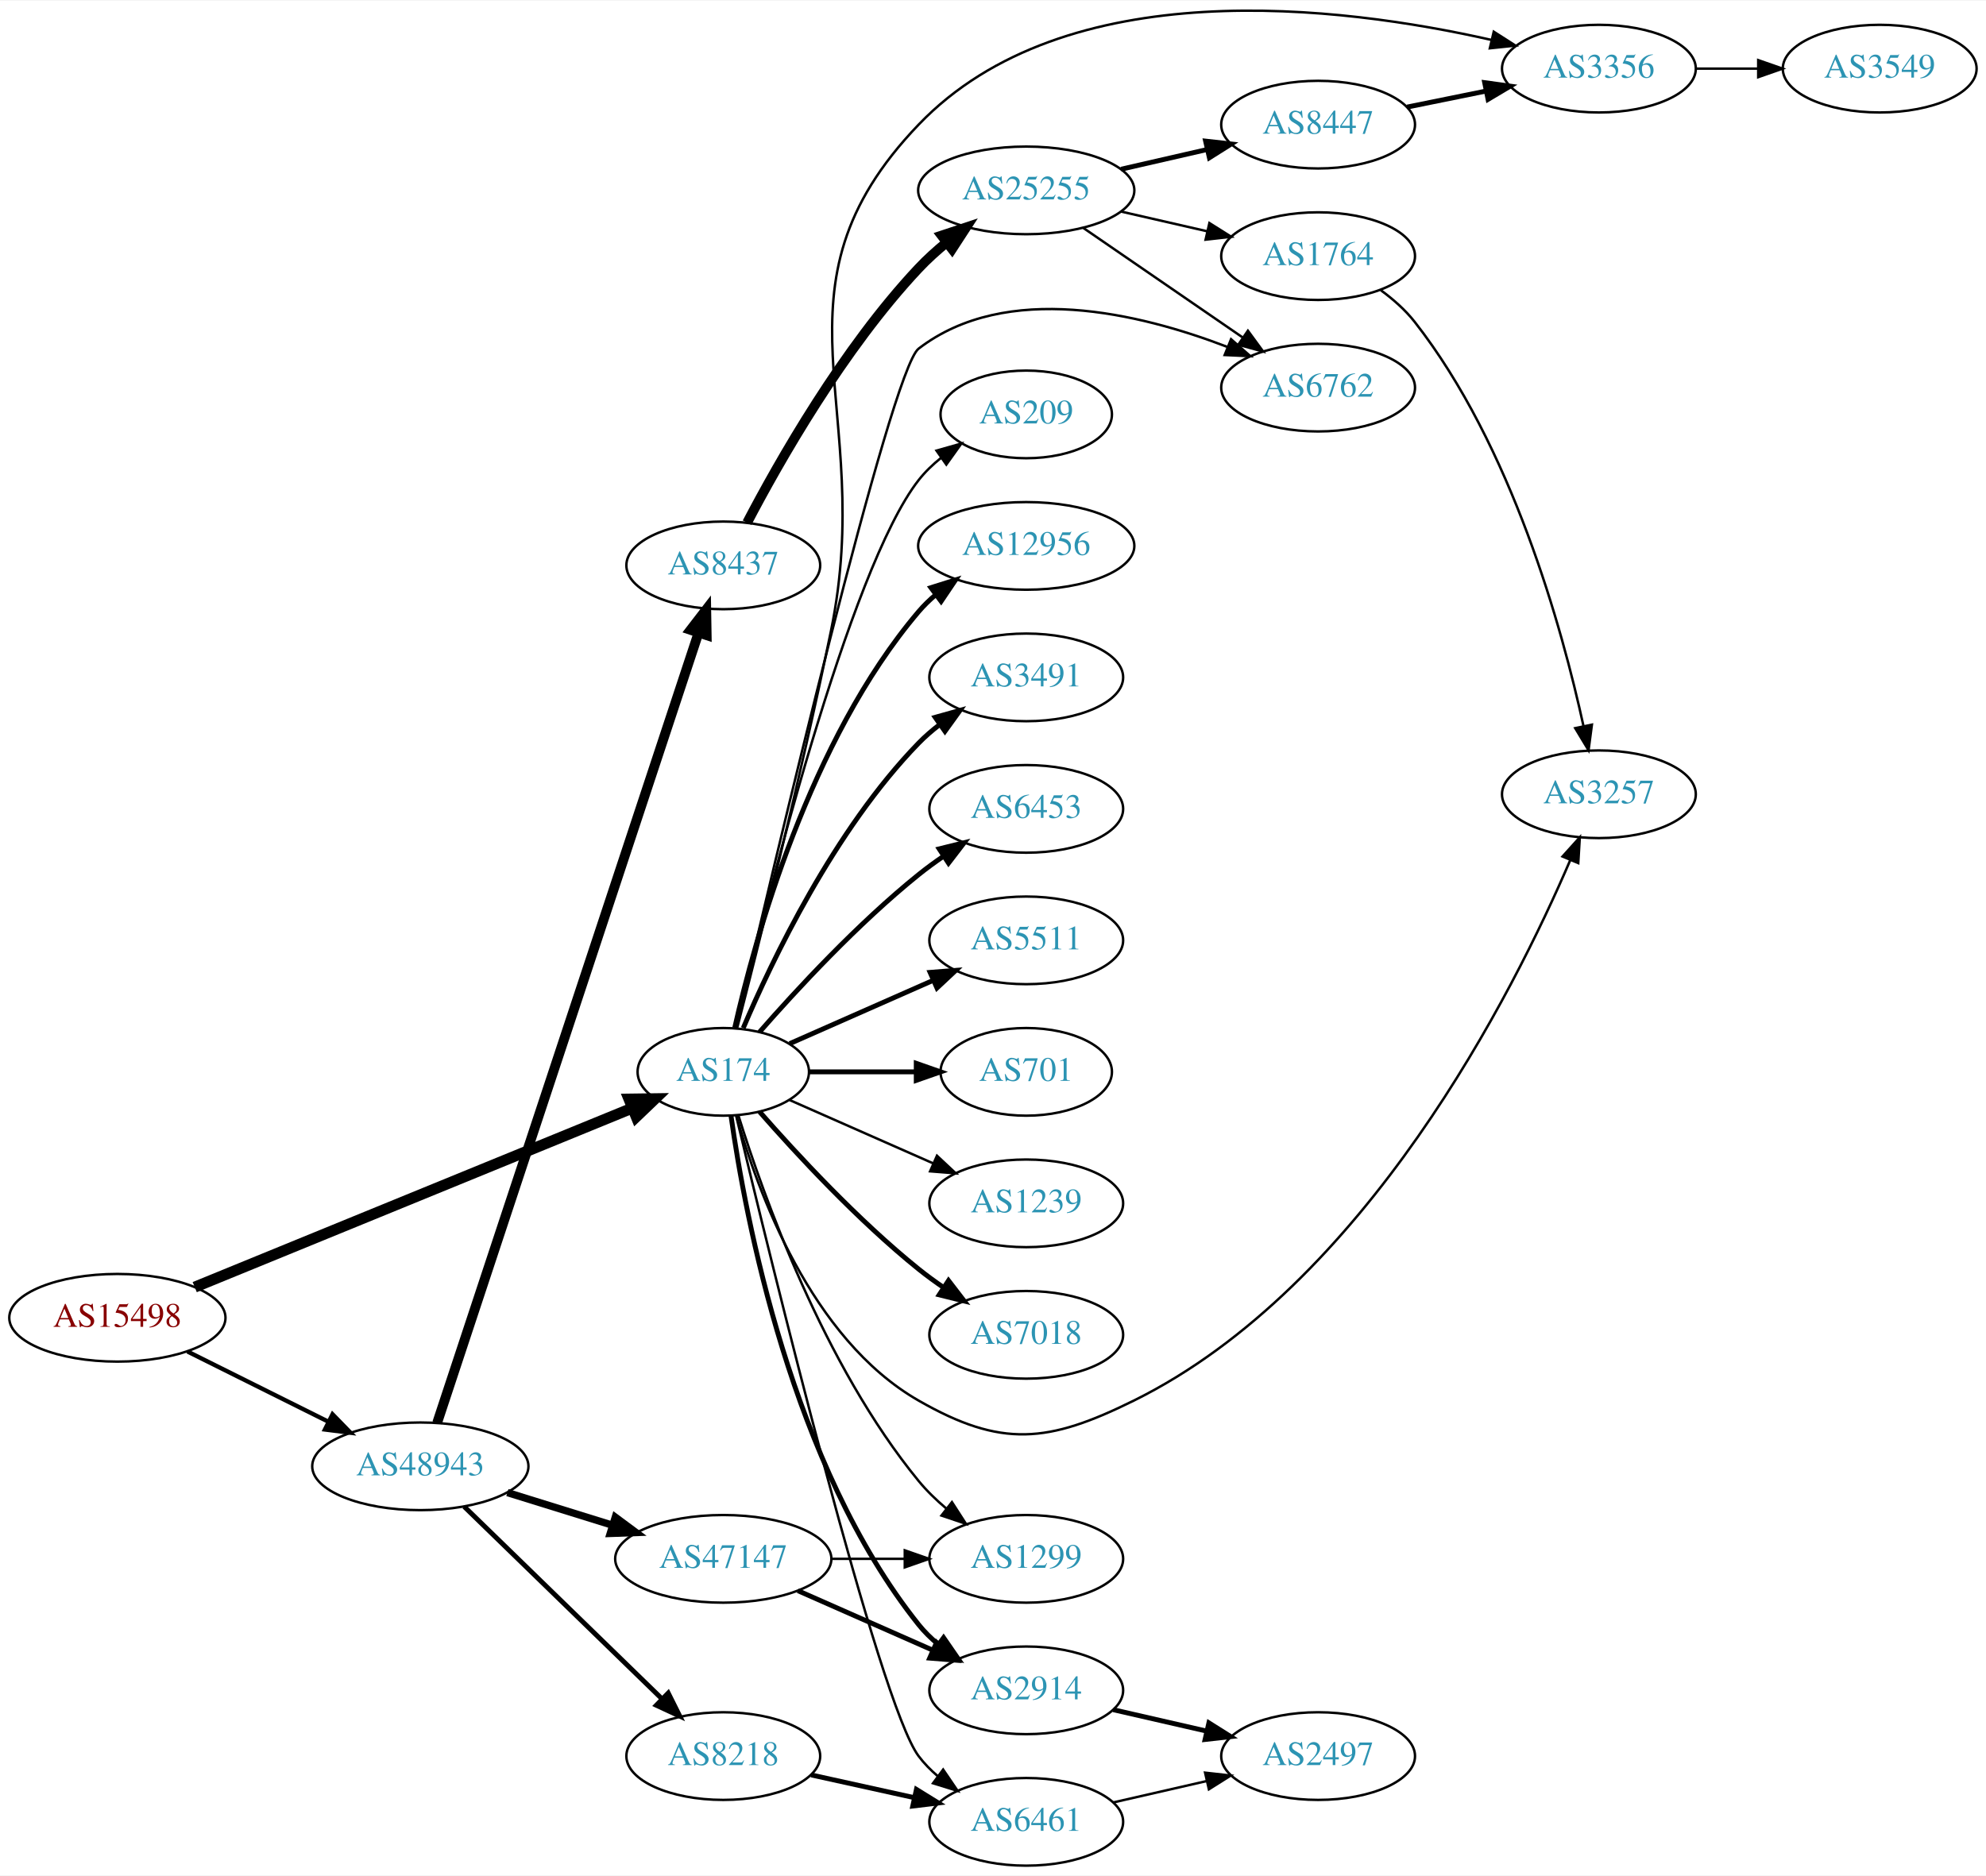
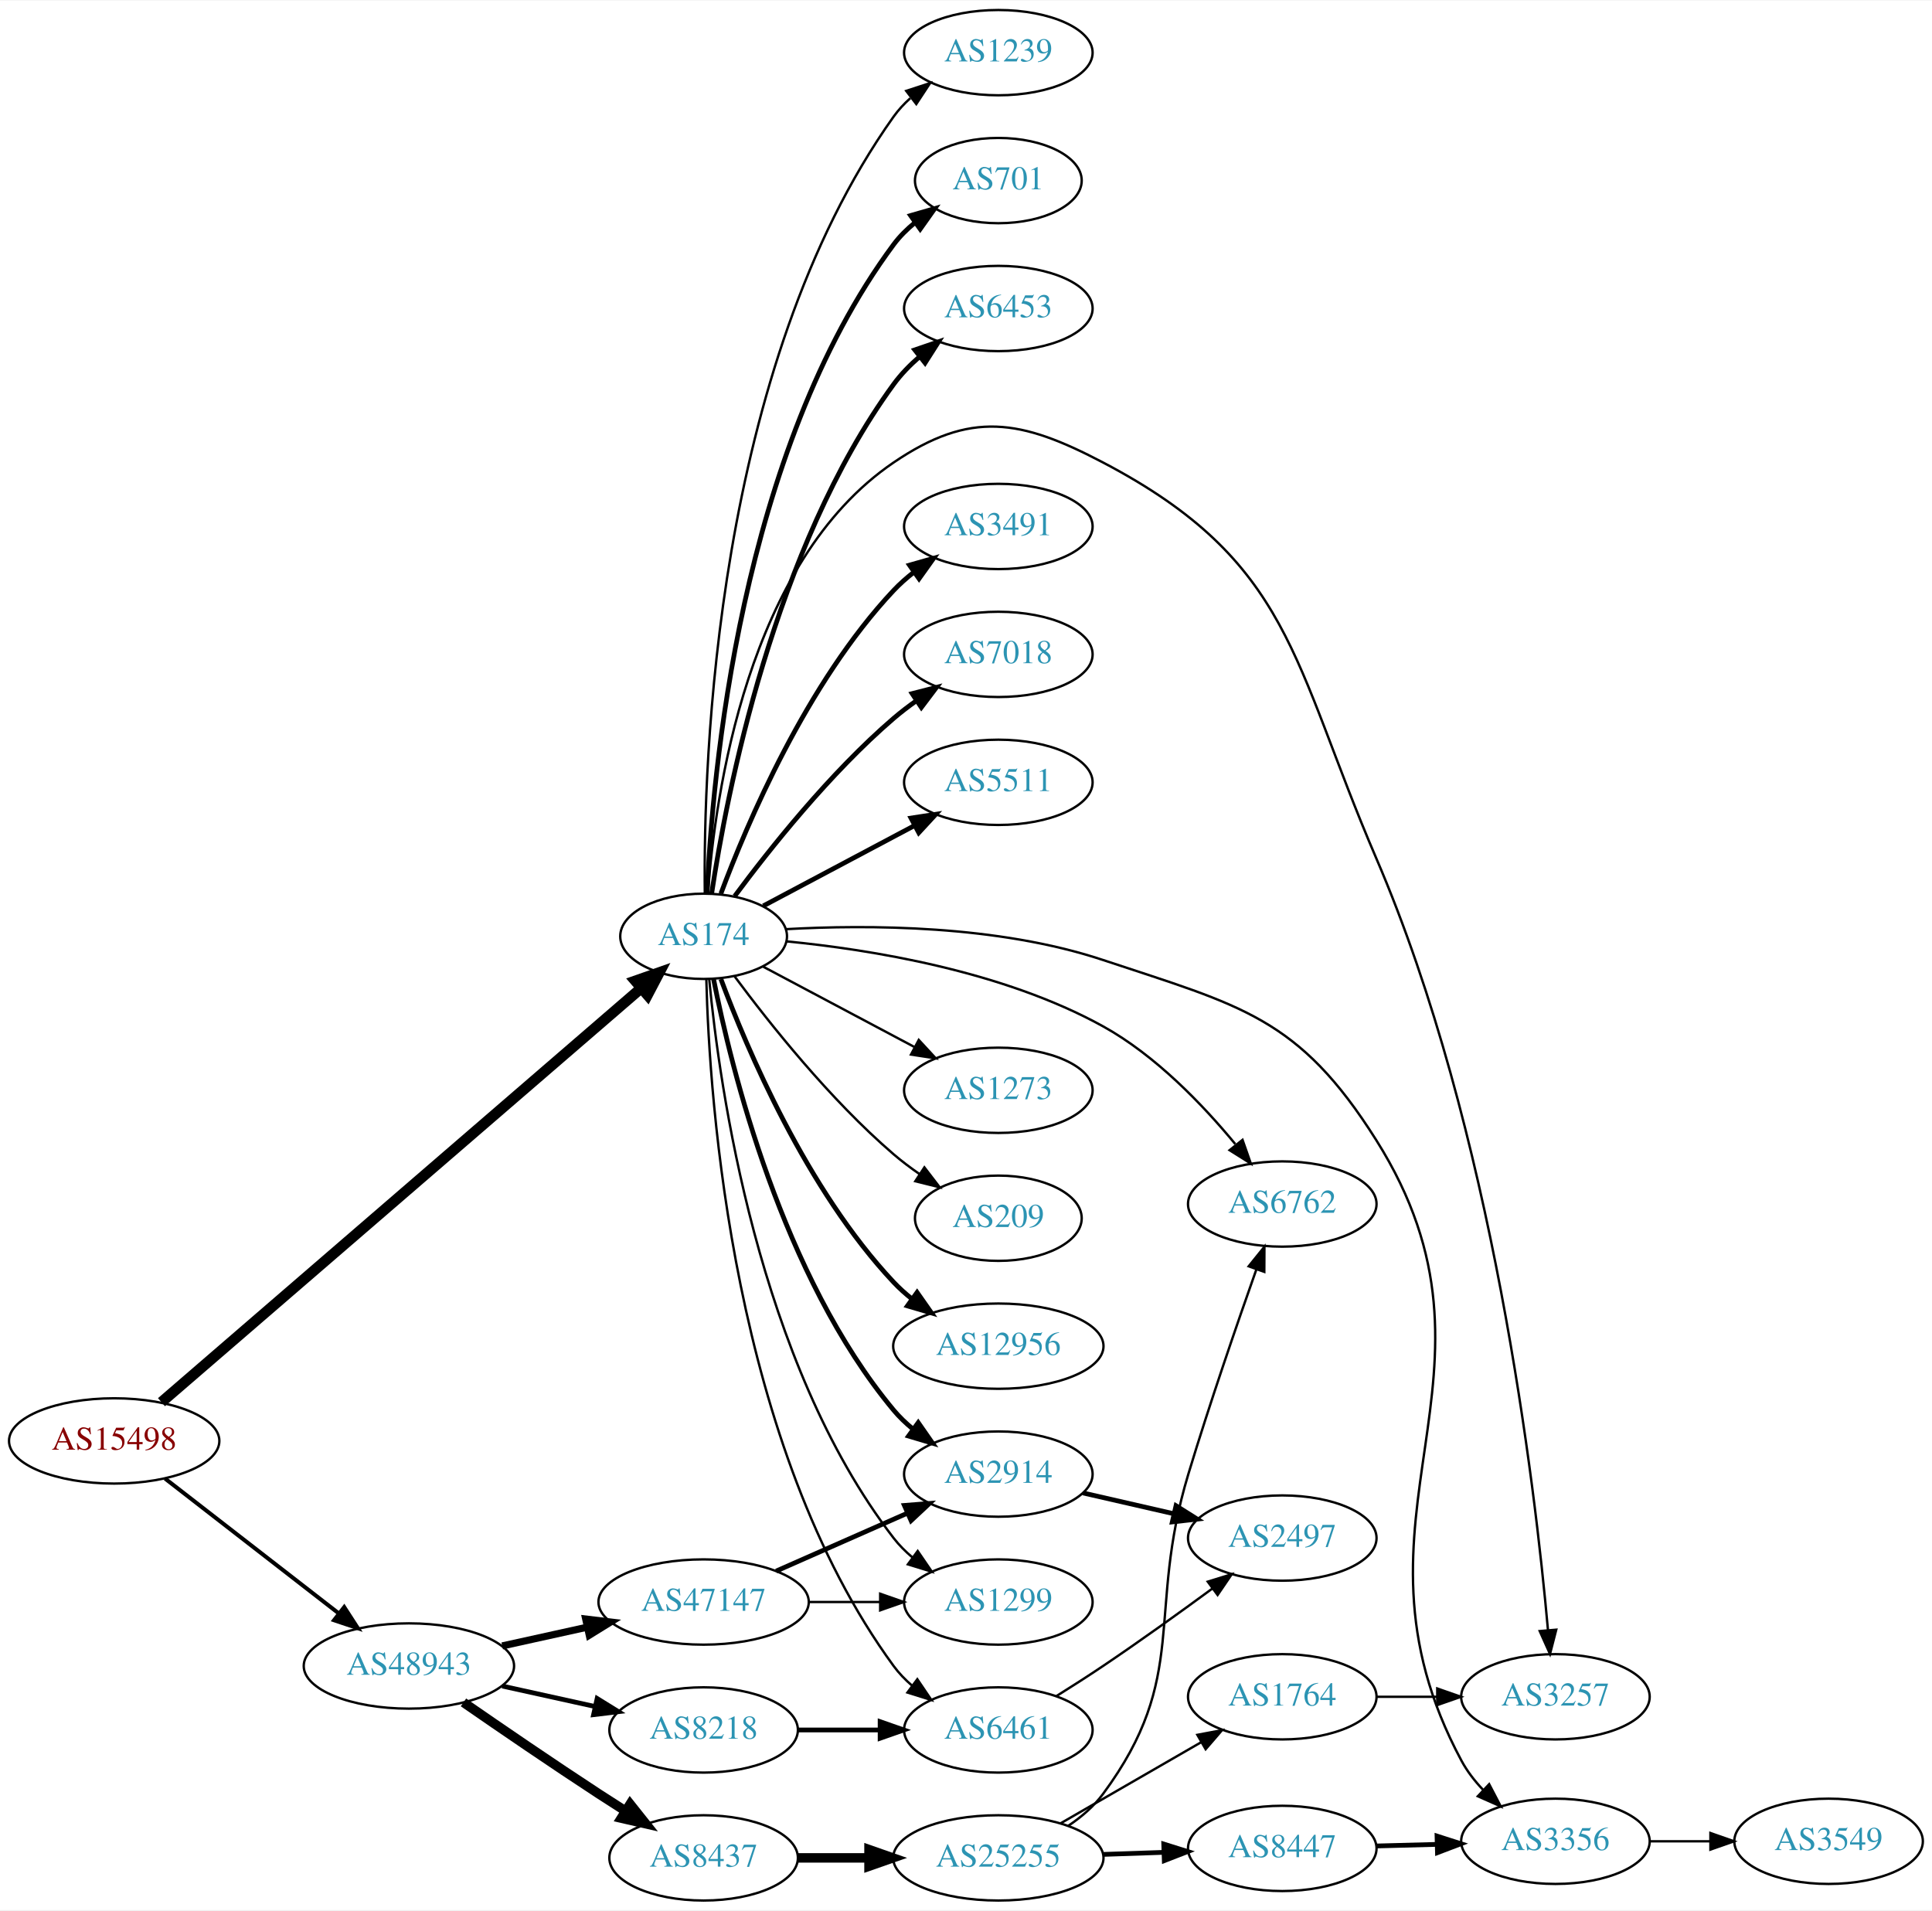
- <svg xmlns="http://www.w3.org/2000/svg" xmlns:xlink="http://www.w3.org/1999/xlink" width="815pt" height="770pt" viewBox="0.00 0.00 815.45 769.95">
-   <g id="graph0" class="graph" transform="scale(1 1) rotate(0) translate(4 765.951)">
-     <polygon fill="white" stroke="none" points="-4,4 -4,-765.951 811.448,-765.951 811.448,4 -4,4" />
+ <svg xmlns="http://www.w3.org/2000/svg" xmlns:xlink="http://www.w3.org/1999/xlink" width="815pt" height="806pt" viewBox="0.00 0.00 815.45 806.00">
+   <g id="graph0" class="graph" transform="scale(1 1) rotate(0) translate(4 802)">
+     <polygon fill="white" stroke="none" points="-4,4 -4,-802 811.448,-802 811.448,4 -4,4" />
    <g id="node1" class="node">
      <g id="a_node1">
        <a xlink:href="/asn/15498" xlink:title="AS15498 ~ RTCnow Streaming Services GmbH [AT]">
-           <ellipse fill="#ffffff" stroke="black" cx="44.196" cy="-225" rx="44.393" ry="18" />
-           <text text-anchor="middle" x="44.196" y="-221.3" font-family="Times,serif" font-size="14.00" fill="#880000">AS15498</text>
+           <ellipse fill="#ffffff" stroke="black" cx="44.196" cy="-194" rx="44.393" ry="18" />
+           <text text-anchor="middle" x="44.196" y="-190.3" font-family="Times,serif" font-size="14.00" fill="#880000">AS15498</text>
        </a>
      </g>
    </g>
    <g id="node2" class="node">
      <g id="a_node2">
        <a xlink:href="/asn/174" xlink:title="AS174 ~ Cogent Communications [US]">
-           <ellipse fill="#ffffff" stroke="black" cx="292.98" cy="-326" rx="35.194" ry="18" />
-           <text text-anchor="middle" x="292.98" y="-322.3" font-family="Times,serif" font-size="14.00" fill="#2c94b3">AS174</text>
+           <ellipse fill="#ffffff" stroke="black" cx="292.98" cy="-407" rx="35.194" ry="18" />
+           <text text-anchor="middle" x="292.98" y="-403.3" font-family="Times,serif" font-size="14.00" fill="#2c94b3">AS174</text>
        </a>
      </g>
    </g>
    <g id="edge1" class="edge">
-       <path fill="none" stroke="black" stroke-width="4.5" d="M75.953,-237.588C121.525,-256.239 206.824,-291.149 255.492,-311.066" />
-       <polygon fill="black" stroke="black" stroke-width="4.5" points="254.257,-314.816 265.004,-314.959 257.24,-307.527 254.257,-314.816" />
+       <path fill="none" stroke="black" stroke-width="4.5" d="M64.151,-210.36C108.093,-248.286 216.941,-342.234 266.579,-385.076" />
+       <polygon fill="black" stroke="black" stroke-width="4.5" points="264.154,-388.184 274.297,-391.737 269.299,-382.222 264.154,-388.184" />
    </g>
    <g id="node3" class="node">
      <g id="a_node3">
        <a xlink:href="/asn/48943" xlink:title="AS48943 ~ KAPPER NETWORK-COMMUNICATIONS GmbH [AT]">
-           <ellipse fill="#ffffff" stroke="black" cx="168.588" cy="-164" rx="44.393" ry="18" />
-           <text text-anchor="middle" x="168.588" y="-160.3" font-family="Times,serif" font-size="14.00" fill="#2c94b3">AS48943</text>
+           <ellipse fill="#ffffff" stroke="black" cx="168.588" cy="-99" rx="44.393" ry="18" />
+           <text text-anchor="middle" x="168.588" y="-95.3" font-family="Times,serif" font-size="14.00" fill="#2c94b3">AS48943</text>
        </a>
      </g>
    </g>
    <g id="edge2" class="edge">
-       <path fill="none" stroke="black" stroke-width="1.761" d="M72.969,-211.158C90.104,-202.618 112.282,-191.564 130.86,-182.305" />
-       <polygon fill="black" stroke="black" stroke-width="1.761" points="132.537,-185.38 139.925,-177.787 129.414,-179.115 132.537,-185.38" />
+       <path fill="none" stroke="black" stroke-width="1.688" d="M65.682,-178.099C85.715,-162.549 116.402,-138.731 138.867,-121.293" />
+       <polygon fill="black" stroke="black" stroke-width="1.688" points="141.282,-123.849 147.036,-114.953 136.99,-118.32 141.282,-123.849" />
    </g>
    <g id="node4" class="node">
      <g id="a_node4">
        <a xlink:href="/asn/12956" xlink:title="AS12956 ~ TELXIUS [ES]">
-           <ellipse fill="#ffffff" stroke="black" cx="417.373" cy="-542" rx="44.393" ry="18" />
-           <text text-anchor="middle" x="417.373" y="-538.3" font-family="Times,serif" font-size="14.00" fill="#2c94b3">AS12956</text>
+           <ellipse fill="#ffffff" stroke="black" cx="417.373" cy="-234" rx="44.393" ry="18" />
+           <text text-anchor="middle" x="417.373" y="-230.3" font-family="Times,serif" font-size="14.00" fill="#2c94b3">AS12956</text>
        </a>
      </g>
    </g>
    <g id="edge3" class="edge">
-       <path fill="none" stroke="black" stroke-width="2" d="M297.674,-344.075C305.814,-380.148 328.247,-462.14 373.176,-515 375.296,-517.493 377.705,-519.83 380.275,-522.003" />
-       <polygon fill="black" stroke="black" stroke-width="2" points="378.237,-524.849 388.344,-528.025 382.424,-519.239 378.237,-524.849" />
+       <path fill="none" stroke="black" stroke-width="2" d="M300.265,-388.986C311.277,-359.442 336.437,-300.076 373.176,-261 375.55,-258.475 378.21,-256.091 381.011,-253.862" />
+       <polygon fill="black" stroke="black" stroke-width="2" points="383.081,-256.685 389.166,-248.011 379,-250.998 383.081,-256.685" />
    </g>
    <g id="node5" class="node">
      <g id="a_node5">
-         <a xlink:href="/asn/3491" xlink:title="AS3491 ~ PCCW Global, Inc. [US]">
-           <ellipse fill="#ffffff" stroke="black" cx="417.373" cy="-488" rx="39.794" ry="18" />
-           <text text-anchor="middle" x="417.373" y="-484.3" font-family="Times,serif" font-size="14.00" fill="#2c94b3">AS3491</text>
+         <a xlink:href="/asn/1239" xlink:title="AS1239 ~ Sprint [US]">
+           <ellipse fill="#ffffff" stroke="black" cx="417.373" cy="-780" rx="39.794" ry="18" />
+           <text text-anchor="middle" x="417.373" y="-776.3" font-family="Times,serif" font-size="14.00" fill="#2c94b3">AS1239</text>
        </a>
      </g>
    </g>
    <g id="edge4" class="edge">
-       <path fill="none" stroke="black" stroke-width="2" d="M301.171,-343.975C312.938,-371.682 338.512,-425.348 373.176,-461 375.797,-463.695 378.737,-466.239 381.82,-468.608" />
-       <polygon fill="black" stroke="black" stroke-width="2" points="379.986,-471.597 390.189,-474.455 383.995,-465.859 379.986,-471.597" />
+       <path fill="none" stroke="black" d="M293.476,-425.105C292.845,-479.919 297.599,-646.818 373.176,-753 375.177,-755.81 377.57,-758.39 380.19,-760.746" />
+       <polygon fill="black" stroke="black" points="378.493,-763.854 388.565,-767.143 382.742,-758.292 378.493,-763.854" />
    </g>
    <g id="node6" class="node">
      <g id="a_node6">
-         <a xlink:href="/asn/6453" xlink:title="AS6453 ~ TATA COMMUNICATIONS (AMERICA) INC [US]">
-           <ellipse fill="#ffffff" stroke="black" cx="417.373" cy="-434" rx="39.794" ry="18" />
-           <text text-anchor="middle" x="417.373" y="-430.3" font-family="Times,serif" font-size="14.00" fill="#2c94b3">AS6453</text>
+         <a xlink:href="/asn/701" xlink:title="AS701 ~ UUNET [US]">
+           <ellipse fill="#ffffff" stroke="black" cx="417.373" cy="-726" rx="35.194" ry="18" />
+           <text text-anchor="middle" x="417.373" y="-722.3" font-family="Times,serif" font-size="14.00" fill="#2c94b3">AS701</text>
        </a>
      </g>
    </g>
    <g id="edge5" class="edge">
-       <path fill="none" stroke="black" stroke-width="2" d="M307.854,-342.345C322.924,-359.559 348.202,-386.901 373.176,-407 376.432,-409.62 379.957,-412.192 383.542,-414.646" />
-       <polygon fill="black" stroke="black" stroke-width="2" points="381.629,-417.577 391.914,-420.121 385.46,-411.719 381.629,-417.577" />
+       <path fill="none" stroke="black" stroke-width="2" d="M294.436,-425.047C296.533,-473.999 308.218,-611.481 373.176,-699 375.726,-702.435 378.855,-705.536 382.252,-708.307" />
+       <polygon fill="black" stroke="black" stroke-width="2" points="380.341,-711.242 390.522,-714.173 384.391,-705.533 380.341,-711.242" />
    </g>
    <g id="node7" class="node">
      <g id="a_node7">
-         <a xlink:href="/asn/5511" xlink:title="AS5511 ~ Orange S.A. [FR]">
-           <ellipse fill="#ffffff" stroke="black" cx="417.373" cy="-380" rx="39.794" ry="18" />
-           <text text-anchor="middle" x="417.373" y="-376.3" font-family="Times,serif" font-size="14.00" fill="#2c94b3">AS5511</text>
+         <a xlink:href="/asn/6453" xlink:title="AS6453 ~ TATA COMMUNICATIONS (AMERICA) INC [US]">
+           <ellipse fill="#ffffff" stroke="black" cx="417.373" cy="-672" rx="39.794" ry="18" />
+           <text text-anchor="middle" x="417.373" y="-668.3" font-family="Times,serif" font-size="14.00" fill="#2c94b3">AS6453</text>
        </a>
      </g>
    </g>
    <g id="edge6" class="edge">
-       <path fill="none" stroke="black" stroke-width="2" d="M320.237,-337.584C337.422,-345.167 360.135,-355.188 379.17,-363.586" />
-       <polygon fill="black" stroke="black" stroke-width="2" points="377.896,-366.849 388.458,-367.684 380.721,-360.445 377.896,-366.849" />
+       <path fill="none" stroke="black" stroke-width="2" d="M296.366,-425.037C302.602,-466.556 322.554,-570.632 373.176,-640 376.261,-644.227 380.066,-648.137 384.128,-651.666" />
+       <polygon fill="black" stroke="black" stroke-width="2" points="382.112,-654.533 392.135,-657.967 386.441,-649.032 382.112,-654.533" />
    </g>
    <g id="node8" class="node">
      <g id="a_node8">
-         <a xlink:href="/asn/701" xlink:title="AS701 ~ UUNET [US]">
-           <ellipse fill="#ffffff" stroke="black" cx="417.373" cy="-326" rx="35.194" ry="18" />
-           <text text-anchor="middle" x="417.373" y="-322.3" font-family="Times,serif" font-size="14.00" fill="#2c94b3">AS701</text>
+         <a xlink:href="/asn/3491" xlink:title="AS3491 ~ PCCW Global, Inc. [US]">
+           <ellipse fill="#ffffff" stroke="black" cx="417.373" cy="-580" rx="39.794" ry="18" />
+           <text text-anchor="middle" x="417.373" y="-576.3" font-family="Times,serif" font-size="14.00" fill="#2c94b3">AS3491</text>
        </a>
      </g>
    </g>
    <g id="edge7" class="edge">
-       <path fill="none" stroke="black" stroke-width="2" d="M328.399,-326C341.94,-326 357.66,-326 372.034,-326" />
-       <polygon fill="black" stroke="black" stroke-width="2" points="372.212,-329.5 382.212,-326 372.212,-322.5 372.212,-329.5" />
+       <path fill="none" stroke="black" stroke-width="2" d="M300.265,-425.014C311.277,-454.558 336.437,-513.924 373.176,-553 375.751,-555.738 378.661,-558.312 381.725,-560.699" />
+       <polygon fill="black" stroke="black" stroke-width="2" points="379.875,-563.677 390.067,-566.571 383.904,-557.953 379.875,-563.677" />
    </g>
    <g id="node9" class="node">
      <g id="a_node9">
-         <a xlink:href="/asn/1239" xlink:title="AS1239 ~ Sprint [US]">
-           <ellipse fill="#ffffff" stroke="black" cx="417.373" cy="-272" rx="39.794" ry="18" />
-           <text text-anchor="middle" x="417.373" y="-268.3" font-family="Times,serif" font-size="14.00" fill="#2c94b3">AS1239</text>
+         <a xlink:href="/asn/7018" xlink:title="AS7018 ~ AT&amp;T Services, Inc. [US]">
+           <ellipse fill="#ffffff" stroke="black" cx="417.373" cy="-526" rx="39.794" ry="18" />
+           <text text-anchor="middle" x="417.373" y="-522.3" font-family="Times,serif" font-size="14.00" fill="#2c94b3">AS7018</text>
        </a>
      </g>
    </g>
    <g id="edge8" class="edge">
-       <path fill="none" stroke="black" d="M320.237,-314.416C337.422,-306.833 360.135,-296.812 379.17,-288.414" />
-       <polygon fill="black" stroke="black" points="380.721,-291.555 388.458,-284.316 377.896,-285.151 380.721,-291.555" />
+       <path fill="none" stroke="black" stroke-width="2" d="M306.097,-423.964C320.599,-443.524 346.311,-475.939 373.176,-499 376.186,-501.583 379.466,-504.09 382.831,-506.467" />
+       <polygon fill="black" stroke="black" stroke-width="2" points="380.996,-509.451 391.259,-512.082 384.877,-503.625 380.996,-509.451" />
    </g>
    <g id="node10" class="node">
      <g id="a_node10">
-         <a xlink:href="/asn/7018" xlink:title="AS7018 ~ AT&amp;T Services, Inc. [US]">
-           <ellipse fill="#ffffff" stroke="black" cx="417.373" cy="-218" rx="39.794" ry="18" />
-           <text text-anchor="middle" x="417.373" y="-214.3" font-family="Times,serif" font-size="14.00" fill="#2c94b3">AS7018</text>
+         <a xlink:href="/asn/5511" xlink:title="AS5511 ~ Orange S.A. [FR]">
+           <ellipse fill="#ffffff" stroke="black" cx="417.373" cy="-472" rx="39.794" ry="18" />
+           <text text-anchor="middle" x="417.373" y="-468.3" font-family="Times,serif" font-size="14.00" fill="#2c94b3">AS5511</text>
        </a>
      </g>
    </g>
    <g id="edge9" class="edge">
-       <path fill="none" stroke="black" stroke-width="2" d="M307.854,-309.655C322.924,-292.441 348.202,-265.099 373.176,-245 376.432,-242.38 379.957,-239.808 383.542,-237.354" />
-       <polygon fill="black" stroke="black" stroke-width="2" points="385.46,-240.281 391.914,-231.879 381.629,-234.423 385.46,-240.281" />
+       <path fill="none" stroke="black" stroke-width="2" d="M318.161,-419.842C336.406,-429.531 361.682,-442.955 382.023,-453.757" />
+       <polygon fill="black" stroke="black" stroke-width="2" points="380.505,-456.914 390.978,-458.513 383.788,-450.732 380.505,-456.914" />
    </g>
    <g id="node11" class="node">
      <g id="a_node11">
-         <a xlink:href="/asn/2914" xlink:title="AS2914 ~ NTT America, Inc. [US]">
-           <ellipse fill="#ffffff" stroke="black" cx="417.373" cy="-72" rx="39.794" ry="18" />
-           <text text-anchor="middle" x="417.373" y="-68.3" font-family="Times,serif" font-size="14.00" fill="#2c94b3">AS2914</text>
+         <a xlink:href="/asn/6762" xlink:title="AS6762 ~ TELECOM ITALIA SPARKLE S.p.A. [IT]">
+           <ellipse fill="#ffffff" stroke="black" cx="537.215" cy="-294" rx="39.794" ry="18" />
+           <text text-anchor="middle" x="537.215" y="-290.3" font-family="Times,serif" font-size="14.00" fill="#2c94b3">AS6762</text>
        </a>
      </g>
    </g>
    <g id="edge10" class="edge">
-       <path fill="none" stroke="black" stroke-width="2" d="M296.169,-307.839C301.953,-266.597 320.951,-164.392 373.176,-99 375.522,-96.063 378.279,-93.357 381.247,-90.886" />
-       <polygon fill="black" stroke="black" stroke-width="2" points="383.439,-93.62 389.456,-84.899 379.314,-87.964 383.439,-93.62" />
+       <path fill="none" stroke="black" d="M328.068,-404.856C363.402,-401.4 419.279,-392.398 461.569,-369 483.744,-356.731 503.696,-335.905 517.382,-319.308" />
+       <polygon fill="black" stroke="black" points="520.444,-321.082 523.946,-311.082 514.973,-316.716 520.444,-321.082" />
    </g>
    <g id="node12" class="node">
      <g id="a_node12">
+         <a xlink:href="/asn/1273" xlink:title="AS1273 ~ Vodafone Group PLC [EU]">
+           <ellipse fill="#ffffff" stroke="black" cx="417.373" cy="-342" rx="39.794" ry="18" />
+           <text text-anchor="middle" x="417.373" y="-338.3" font-family="Times,serif" font-size="14.00" fill="#2c94b3">AS1273</text>
+         </a>
+       </g>
+     </g>
+     <g id="edge11" class="edge">
+       <path fill="none" stroke="black" d="M318.161,-394.158C336.406,-384.469 361.682,-371.045 382.023,-360.243" />
+       <polygon fill="black" stroke="black" points="383.788,-363.268 390.978,-355.487 380.505,-357.086 383.788,-363.268" />
+     </g>
+     <g id="node13" class="node">
+       <g id="a_node13">
+         <a xlink:href="/asn/2914" xlink:title="AS2914 ~ NTT America, Inc. [US]">
+           <ellipse fill="#ffffff" stroke="black" cx="417.373" cy="-180" rx="39.794" ry="18" />
+           <text text-anchor="middle" x="417.373" y="-176.3" font-family="Times,serif" font-size="14.00" fill="#2c94b3">AS2914</text>
+         </a>
+       </g>
+     </g>
+     <g id="edge12" class="edge">
+       <path fill="none" stroke="black" stroke-width="2" d="M297.157,-389.034C304.572,-351.49 326.086,-263.525 373.176,-207 375.582,-204.112 378.38,-201.439 381.373,-198.989" />
+       <polygon fill="black" stroke="black" stroke-width="2" points="383.562,-201.725 389.616,-193.03 379.462,-196.052 383.562,-201.725" />
+     </g>
+     <g id="node14" class="node">
+       <g id="a_node14">
+         <a xlink:href="/asn/6461" xlink:title="AS6461 ~ Zayo Bandwidth [US]">
+           <ellipse fill="#ffffff" stroke="black" cx="417.373" cy="-72" rx="39.794" ry="18" />
+           <text text-anchor="middle" x="417.373" y="-68.3" font-family="Times,serif" font-size="14.00" fill="#2c94b3">AS6461</text>
+         </a>
+       </g>
+     </g>
+     <g id="edge13" class="edge">
+       <path fill="none" stroke="black" d="M294.125,-388.717C295.409,-337.777 305.178,-191.887 373.176,-99 375.397,-95.967 378.07,-93.197 380.985,-90.686" />
+       <polygon fill="black" stroke="black" points="383.181,-93.416 389.121,-84.643 379.006,-87.796 383.181,-93.416" />
+     </g>
+     <g id="node15" class="node">
+       <g id="a_node15">
+         <a xlink:href="/asn/209" xlink:title="AS209 ~ CenturyLink Communications, LLC [US]">
+           <ellipse fill="#ffffff" stroke="black" cx="417.373" cy="-288" rx="35.194" ry="18" />
+           <text text-anchor="middle" x="417.373" y="-284.3" font-family="Times,serif" font-size="14.00" fill="#2c94b3">AS209</text>
+         </a>
+       </g>
+     </g>
+     <g id="edge14" class="edge">
+       <path fill="none" stroke="black" d="M306.097,-390.036C320.599,-370.476 346.311,-338.061 373.176,-315 376.59,-312.069 380.354,-309.237 384.192,-306.58" />
+       <polygon fill="black" stroke="black" points="386.158,-309.477 392.61,-301.073 382.325,-303.619 386.158,-309.477" />
+     </g>
+     <g id="node16" class="node">
+       <g id="a_node16">
+         <a xlink:href="/asn/3257" xlink:title="AS3257 ~ GTT [DE]">
+           <ellipse fill="#ffffff" stroke="black" cx="652.508" cy="-86" rx="39.794" ry="18" />
+           <text text-anchor="middle" x="652.508" y="-82.3" font-family="Times,serif" font-size="14.00" fill="#2c94b3">AS3257</text>
+         </a>
+       </g>
+     </g>
+     <g id="edge15" class="edge">
+       <path fill="none" stroke="black" d="M294.801,-425.19C297.744,-466.07 311.246,-564.914 373.176,-607 405.669,-629.081 426.782,-625.255 461.569,-607 541.432,-565.089 541.239,-522.859 576.862,-440 626.124,-325.415 643.876,-175.594 649.361,-114.147" />
+       <polygon fill="black" stroke="black" points="652.859,-114.323 650.221,-104.062 645.884,-113.729 652.859,-114.323" />
+     </g>
+     <g id="node17" class="node">
+       <g id="a_node17">
+         <a xlink:href="/asn/3356" xlink:title="AS3356 ~ Level 3 Parent, LLC [US]">
+           <ellipse fill="#ffffff" stroke="black" cx="652.508" cy="-25" rx="39.794" ry="18" />
+           <text text-anchor="middle" x="652.508" y="-21.3" font-family="Times,serif" font-size="14.00" fill="#2c94b3">AS3356</text>
+         </a>
+       </g>
+     </g>
+     <g id="edge16" class="edge">
+       <path fill="none" stroke="black" d="M327.692,-410.011C362.237,-411.951 417.042,-411.815 461.569,-397 519.803,-377.624 544.143,-372.924 576.862,-321 639.522,-221.557 557.243,-162.547 612.862,-59 615.222,-54.606 618.39,-50.512 621.901,-46.796" />
+       <polygon fill="black" stroke="black" points="624.542,-49.117 629.442,-39.724 619.754,-44.011 624.542,-49.117" />
+     </g>
+     <g id="node18" class="node">
+       <g id="a_node18">
        <a xlink:href="/asn/1299" xlink:title="AS1299 ~ Telia Carrier [EU]">
          <ellipse fill="#ffffff" stroke="black" cx="417.373" cy="-126" rx="39.794" ry="18" />
          <text text-anchor="middle" x="417.373" y="-122.3" font-family="Times,serif" font-size="14.00" fill="#2c94b3">AS1299</text>
        </a>
      </g>
    </g>
-     <g id="edge11" class="edge">
-       <path fill="none" stroke="black" d="M299.151,-308.218C309.26,-275.701 334.123,-205.622 373.176,-158 376.494,-153.954 380.431,-150.146 384.555,-146.665" />
-       <polygon fill="black" stroke="black" points="386.865,-149.302 392.607,-140.398 382.566,-143.778 386.865,-149.302" />
-     </g>
-     <g id="node13" class="node">
-       <g id="a_node13">
-         <a xlink:href="/asn/6461" xlink:title="AS6461 ~ Zayo Bandwidth [US]">
-           <ellipse fill="#ffffff" stroke="black" cx="417.373" cy="-18" rx="39.794" ry="18" />
-           <text text-anchor="middle" x="417.373" y="-14.3" font-family="Times,serif" font-size="14.00" fill="#2c94b3">AS6461</text>
-         </a>
-       </g>
-     </g>
-     <g id="edge12" class="edge">
-       <path fill="none" stroke="black" d="M298.264,-307.955C312.289,-249.329 356.87,-66.745 373.176,-45 375.431,-41.993 378.128,-39.24 381.058,-36.74" />
-       <polygon fill="black" stroke="black" points="383.253,-39.47 389.214,-30.712 379.092,-33.841 383.253,-39.47" />
-     </g>
-     <g id="node14" class="node">
-       <g id="a_node14">
-         <a xlink:href="/asn/3257" xlink:title="AS3257 ~ GTT [DE]">
-           <ellipse fill="#ffffff" stroke="black" cx="652.508" cy="-440" rx="39.794" ry="18" />
-           <text text-anchor="middle" x="652.508" y="-436.3" font-family="Times,serif" font-size="14.00" fill="#2c94b3">AS3257</text>
-         </a>
-       </g>
-     </g>
-     <g id="edge13" class="edge">
-       <path fill="none" stroke="black" d="M298.392,-307.859C306.916,-277.294 328.847,-216.389 373.176,-191 407.267,-171.475 426.359,-173.574 461.569,-191 556.986,-238.224 617.562,-358.885 640.771,-413.012" />
-       <polygon fill="black" stroke="black" points="637.575,-414.443 644.669,-422.312 644.031,-411.736 637.575,-414.443" />
-     </g>
-     <g id="node15" class="node">
-       <g id="a_node15">
-         <a xlink:href="/asn/6762" xlink:title="AS6762 ~ TELECOM ITALIA SPARKLE S.p.A. [IT]">
-           <ellipse fill="#ffffff" stroke="black" cx="537.215" cy="-607" rx="39.794" ry="18" />
-           <text text-anchor="middle" x="537.215" y="-603.3" font-family="Times,serif" font-size="14.00" fill="#2c94b3">AS6762</text>
-         </a>
-       </g>
-     </g>
-     <g id="edge14" class="edge">
-       <path fill="none" stroke="black" d="M298.135,-343.965C312.775,-406.912 361.698,-614.181 373.176,-623 409.253,-650.717 463.901,-637.55 499.826,-623.769" />
-       <polygon fill="black" stroke="black" points="501.464,-626.882 509.431,-619.899 498.848,-620.39 501.464,-626.882" />
-     </g>
-     <g id="node16" class="node">
-       <g id="a_node16">
-         <a xlink:href="/asn/3356" xlink:title="AS3356 ~ Level 3 Parent, LLC [US]">
-           <ellipse fill="#ffffff" stroke="black" cx="652.508" cy="-738" rx="39.794" ry="18" />
-           <text text-anchor="middle" x="652.508" y="-734.3" font-family="Times,serif" font-size="14.00" fill="#2c94b3">AS3356</text>
-         </a>
-       </g>
-     </g>
-     <g id="edge15" class="edge">
-       <path fill="none" stroke="black" d="M298.648,-343.9C307.007,-376.296 324.812,-446.877 337.176,-507 356.075,-598.896 308.256,-647.27 373.176,-715 433.562,-777.999 546.613,-763.784 608.429,-749.786" />
-       <polygon fill="black" stroke="black" points="609.331,-753.169 618.259,-747.463 607.722,-746.357 609.331,-753.169" />
-     </g>
-     <g id="node17" class="node">
-       <g id="a_node17">
-         <a xlink:href="/asn/209" xlink:title="AS209 ~ CenturyLink Communications, LLC [US]">
-           <ellipse fill="#ffffff" stroke="black" cx="417.373" cy="-596" rx="35.194" ry="18" />
-           <text text-anchor="middle" x="417.373" y="-592.3" font-family="Times,serif" font-size="14.00" fill="#2c94b3">AS209</text>
-         </a>
-       </g>
-     </g>
-     <g id="edge16" class="edge">
-       <path fill="none" stroke="black" d="M298.12,-343.871C309.904,-393.623 344.615,-532.472 373.176,-569 375.812,-572.37 378.993,-575.431 382.421,-578.179" />
-       <polygon fill="black" stroke="black" points="380.531,-581.128 390.723,-584.02 384.559,-575.403 380.531,-581.128" />
-     </g>
-     <g id="node18" class="node">
-       <g id="a_node18">
-         <a xlink:href="/asn/8437" xlink:title="AS8437 ~ Hutchison Drei Austria GmbH [AT]">
-           <ellipse fill="#ffffff" stroke="black" cx="292.98" cy="-534" rx="39.794" ry="18" />
-           <text text-anchor="middle" x="292.98" y="-530.3" font-family="Times,serif" font-size="14.00" fill="#2c94b3">AS8437</text>
-         </a>
-       </g>
-     </g>
    <g id="edge17" class="edge">
-       <path fill="none" stroke="black" stroke-width="4" d="M175.491,-181.846C195.198,-241.421 258.822,-433.76 282.759,-506.124" />
-       <polygon fill="black" stroke="black" stroke-width="4" points="279.529,-507.505 285.993,-515.9 286.175,-505.306 279.529,-507.505" />
+       <path fill="none" stroke="black" d="M295.361,-388.724C299.58,-344.026 315.752,-227.419 373.176,-153 375.473,-150.024 378.197,-147.292 381.144,-144.806" />
+       <polygon fill="black" stroke="black" points="383.338,-147.537 389.324,-138.795 379.193,-141.896 383.338,-147.537" />
    </g>
    <g id="node19" class="node">
      <g id="a_node19">
-         <a xlink:href="/asn/8218" xlink:title="AS8218 ~ legacy Neotelecoms [FR]">
-           <ellipse fill="#ffffff" stroke="black" cx="292.98" cy="-45" rx="39.794" ry="18" />
-           <text text-anchor="middle" x="292.98" y="-41.3" font-family="Times,serif" font-size="14.00" fill="#2c94b3">AS8218</text>
-         </a>
-       </g>
-     </g>
-     <g id="edge18" class="edge">
-       <path fill="none" stroke="black" stroke-width="2" d="M186.606,-147.454C207.706,-126.939 243.809,-91.836 267.784,-68.526" />
-       <polygon fill="black" stroke="black" stroke-width="2" points="270.377,-70.886 275.107,-61.406 265.497,-65.868 270.377,-70.886" />
-     </g>
-     <g id="node20" class="node">
-       <g id="a_node20">
        <a xlink:href="/asn/47147" xlink:title="AS47147 ~ ANEXIA Internetdienstleistungs GmbH [AT]">
          <ellipse fill="#ffffff" stroke="black" cx="292.98" cy="-126" rx="44.393" ry="18" />
          <text text-anchor="middle" x="292.98" y="-122.3" font-family="Times,serif" font-size="14.00" fill="#2c94b3">AS47147</text>
        </a>
      </g>
    </g>
+     <g id="edge18" class="edge">
+       <path fill="none" stroke="black" stroke-width="3" d="M207.978,-107.469C219.37,-109.982 231.993,-112.767 243.917,-115.397" />
+       <polygon fill="black" stroke="black" stroke-width="3" points="243.208,-118.825 253.727,-117.561 244.716,-111.989 243.208,-118.825" />
+     </g>
+     <g id="node20" class="node">
+       <g id="a_node20">
+         <a xlink:href="/asn/8437" xlink:title="AS8437 ~ Hutchison Drei Austria GmbH [AT]">
+           <ellipse fill="#ffffff" stroke="black" cx="292.98" cy="-18" rx="39.794" ry="18" />
+           <text text-anchor="middle" x="292.98" y="-14.3" font-family="Times,serif" font-size="14.00" fill="#2c94b3">AS8437</text>
+         </a>
+       </g>
+     </g>
    <g id="edge19" class="edge">
-       <path fill="none" stroke="black" stroke-width="3" d="M204.334,-153.212C217.77,-149.041 233.314,-144.215 247.546,-139.796" />
-       <polygon fill="black" stroke="black" stroke-width="3" points="248.636,-143.122 257.148,-136.815 246.56,-136.437 248.636,-143.122" />
+       <path fill="none" stroke="black" stroke-width="4" d="M191.619,-83.633C207.421,-72.695 229.278,-57.739 248.784,-45 252.366,-42.661 256.137,-40.241 259.897,-37.856" />
+       <polygon fill="black" stroke="black" stroke-width="4" points="261.959,-40.693 268.558,-32.404 258.23,-34.769 261.959,-40.693" />
+     </g>
+     <g id="node21" class="node">
+       <g id="a_node21">
+         <a xlink:href="/asn/8218" xlink:title="AS8218 ~ legacy Neotelecoms [FR]">
+           <ellipse fill="#ffffff" stroke="black" cx="292.98" cy="-72" rx="39.794" ry="18" />
+           <text text-anchor="middle" x="292.98" y="-68.3" font-family="Times,serif" font-size="14.00" fill="#2c94b3">AS8218</text>
+         </a>
+       </g>
+     </g>
+     <g id="edge20" class="edge">
+       <path fill="none" stroke="black" stroke-width="2" d="M207.978,-90.531C220.369,-87.798 234.216,-84.743 247.036,-81.915" />
+       <polygon fill="black" stroke="black" stroke-width="2" points="248.04,-85.278 257.051,-79.706 246.532,-78.442 248.04,-85.278" />
    </g>
    <g id="node25" class="node">
      <g id="a_node25">
        <a xlink:href="/asn/2497" xlink:title="AS2497 ~ Internet Initiative Japan Inc. [JP]">
-           <ellipse fill="#ffffff" stroke="black" cx="537.215" cy="-45" rx="39.794" ry="18" />
-           <text text-anchor="middle" x="537.215" y="-41.3" font-family="Times,serif" font-size="14.00" fill="#2c94b3">AS2497</text>
-         </a>
-       </g>
+           <ellipse fill="#ffffff" stroke="black" cx="537.215" cy="-153" rx="39.794" ry="18" />
+           <text text-anchor="middle" x="537.215" y="-149.3" font-family="Times,serif" font-size="14.00" fill="#2c94b3">AS2497</text>
+         </a>
+       </g>
+     </g>
+     <g id="edge28" class="edge">
+       <path fill="none" stroke="black" stroke-width="2" d="M453.092,-172.045C465.092,-169.296 478.713,-166.175 491.405,-163.267" />
+       <polygon fill="black" stroke="black" stroke-width="2" points="492.371,-166.636 501.337,-160.991 490.808,-159.813 492.371,-166.636" />
    </g>
    <g id="edge31" class="edge">
-       <path fill="none" stroke="black" stroke-width="2" d="M453.092,-64.045C465.092,-61.296 478.713,-58.175 491.405,-55.267" />
-       <polygon fill="black" stroke="black" stroke-width="2" points="492.371,-58.636 501.337,-52.991 490.808,-51.813 492.371,-58.636" />
+       <path fill="none" stroke="black" d="M441.872,-86.288C448.314,-90.312 455.259,-94.753 461.569,-99 477.062,-109.429 493.952,-121.579 507.74,-131.709" />
+       <polygon fill="black" stroke="black" points="505.761,-134.599 515.885,-137.723 509.919,-128.967 505.761,-134.599" />
+     </g>
+     <g id="node26" class="node">
+       <g id="a_node26">
+         <a xlink:href="/asn/3549" xlink:title="AS3549 ~ Level 3 Parent, LLC [US]">
+           <ellipse fill="#ffffff" stroke="black" cx="767.801" cy="-25" rx="39.794" ry="18" />
+           <text text-anchor="middle" x="767.801" y="-21.3" font-family="Times,serif" font-size="14.00" fill="#2c94b3">AS3549</text>
+         </a>
+       </g>
    </g>
    <g id="edge29" class="edge">
-       <path fill="none" stroke="black" d="M453.092,-25.955C465.092,-28.704 478.713,-31.825 491.405,-34.733" />
-       <polygon fill="black" stroke="black" points="490.808,-38.187 501.337,-37.009 492.371,-31.364 490.808,-38.187" />
+       <path fill="none" stroke="black" d="M692.18,-25C700.383,-25 709.147,-25 717.679,-25" />
+       <polygon fill="black" stroke="black" points="717.919,-28.5 727.919,-25 717.919,-21.5 717.919,-28.5" />
+     </g>
+     <g id="edge21" class="edge">
+       <path fill="none" stroke="black" stroke-width="2" d="M323.608,-139.072C340.203,-146.393 361.062,-155.597 378.795,-163.421" />
+       <polygon fill="black" stroke="black" stroke-width="2" points="377.717,-166.77 388.279,-167.605 380.543,-160.366 377.717,-166.77" />
+     </g>
+     <g id="edge22" class="edge">
+       <path fill="none" stroke="black" d="M337.476,-126C347.165,-126 357.502,-126 367.394,-126" />
+       <polygon fill="black" stroke="black" points="367.497,-129.5 377.497,-126 367.497,-122.5 367.497,-129.5" />
+     </g>
+     <g id="node22" class="node">
+       <g id="a_node22">
+         <a xlink:href="/asn/25255" xlink:title="AS25255 ~ ==&gt; TELE2 AUSTRIA &lt;== [AT]">
+           <ellipse fill="#ffffff" stroke="black" cx="417.373" cy="-18" rx="44.393" ry="18" />
+           <text text-anchor="middle" x="417.373" y="-14.3" font-family="Times,serif" font-size="14.00" fill="#2c94b3">AS25255</text>
+         </a>
+       </g>
+     </g>
+     <g id="edge23" class="edge">
+       <path fill="none" stroke="black" stroke-width="4" d="M332.706,-18C342.166,-18 352.458,-18 362.484,-18" />
+       <polygon fill="black" stroke="black" stroke-width="4" points="362.791,-21.5 372.791,-18 362.791,-14.5 362.791,-21.5" />
+     </g>
+     <g id="edge30" class="edge">
+       <path fill="none" stroke="black" stroke-width="2" d="M332.706,-72C343.644,-72 355.695,-72 367.161,-72" />
+       <polygon fill="black" stroke="black" stroke-width="2" points="367.479,-75.5 377.479,-72 367.479,-68.5 367.479,-75.5" />
+     </g>
+     <g id="edge25" class="edge">
+       <path fill="none" stroke="black" d="M446.93,-31.555C452.429,-35.26 457.679,-39.737 461.569,-45 498.472,-94.941 479.59,-120.563 497.569,-180 506.581,-209.796 518.19,-243.514 526.322,-266.502" />
+       <polygon fill="black" stroke="black" points="523.036,-267.706 529.684,-275.955 529.631,-265.36 523.036,-267.706" />
+     </g>
+     <g id="node23" class="node">
+       <g id="a_node23">
+         <a xlink:href="/asn/8447" xlink:title="AS8447 ~ A1 Telekom Austria AG [AT]">
+           <ellipse fill="#ffffff" stroke="black" cx="537.215" cy="-22" rx="39.794" ry="18" />
+           <text text-anchor="middle" x="537.215" y="-18.3" font-family="Times,serif" font-size="14.00" fill="#2c94b3">AS8447</text>
+         </a>
+       </g>
+     </g>
+     <g id="edge24" class="edge">
+       <path fill="none" stroke="black" stroke-width="2" d="M461.584,-19.467C469.896,-19.749 478.659,-20.046 487.141,-20.334" />
+       <polygon fill="black" stroke="black" stroke-width="2" points="487.187,-23.838 497.3,-20.679 487.424,-16.842 487.187,-23.838" />
    </g>
    <g id="node24" class="node">
      <g id="a_node24">
-         <a xlink:href="/asn/3549" xlink:title="AS3549 ~ Level 3 Parent, LLC [US]">
-           <ellipse fill="#ffffff" stroke="black" cx="767.801" cy="-738" rx="39.794" ry="18" />
-           <text text-anchor="middle" x="767.801" y="-734.3" font-family="Times,serif" font-size="14.00" fill="#2c94b3">AS3549</text>
-         </a>
-       </g>
-     </g>
-     <g id="edge25" class="edge">
-       <path fill="none" stroke="black" d="M692.18,-738C700.383,-738 709.147,-738 717.679,-738" />
-       <polygon fill="black" stroke="black" points="717.919,-741.5 727.919,-738 717.919,-734.5 717.919,-741.5" />
-     </g>
-     <g id="node21" class="node">
-       <g id="a_node21">
-         <a xlink:href="/asn/25255" xlink:title="AS25255 ~ ==&gt; TELE2 AUSTRIA &lt;== [AT]">
-           <ellipse fill="#ffffff" stroke="black" cx="417.373" cy="-688" rx="44.393" ry="18" />
-           <text text-anchor="middle" x="417.373" y="-684.3" font-family="Times,serif" font-size="14.00" fill="#2c94b3">AS25255</text>
-         </a>
-       </g>
-     </g>
-     <g id="edge20" class="edge">
-       <path fill="none" stroke="black" stroke-width="4" d="M302.762,-551.534C315.833,-576.541 342.218,-623.066 373.176,-656 376.682,-659.729 380.668,-663.33 384.768,-666.685" />
-       <polygon fill="black" stroke="black" stroke-width="4" points="382.642,-669.465 392.696,-672.804 386.919,-663.923 382.642,-669.465" />
+         <a xlink:href="/asn/1764" xlink:title="AS1764 ~ NEXTLAYER-AS [AT]">
+           <ellipse fill="#ffffff" stroke="black" cx="537.215" cy="-86" rx="39.794" ry="18" />
+           <text text-anchor="middle" x="537.215" y="-82.3" font-family="Times,serif" font-size="14.00" fill="#2c94b3">AS1764</text>
+         </a>
+       </g>
    </g>
    <g id="edge26" class="edge">
-       <path fill="none" stroke="black" stroke-width="2" d="M329.053,-37.263C342.24,-34.354 357.42,-31.005 371.386,-27.924" />
-       <polygon fill="black" stroke="black" stroke-width="2" points="372.284,-31.31 381.295,-25.738 370.776,-24.475 372.284,-31.31" />
+       <path fill="none" stroke="black" d="M443.653,-32.588C460.972,-42.582 484.123,-55.941 502.939,-66.799" />
+       <polygon fill="black" stroke="black" points="501.373,-69.935 511.784,-71.902 504.871,-63.872 501.373,-69.935" />
    </g>
    <g id="edge27" class="edge">
-       <path fill="none" stroke="black" stroke-width="2" d="M323.608,-112.928C340.203,-105.607 361.062,-96.403 378.795,-88.579" />
-       <polygon fill="black" stroke="black" stroke-width="2" points="380.543,-91.634 388.279,-84.395 377.717,-85.23 380.543,-91.634" />
-     </g>
-     <g id="edge28" class="edge">
-       <path fill="none" stroke="black" d="M337.476,-126C347.165,-126 357.502,-126 367.394,-126" />
-       <polygon fill="black" stroke="black" points="367.497,-129.5 377.497,-126 367.497,-122.5 367.497,-129.5" />
-     </g>
-     <g id="edge23" class="edge">
-       <path fill="none" stroke="black" d="M440.815,-672.574C459.397,-659.802 485.957,-641.545 506.337,-627.537" />
-       <polygon fill="black" stroke="black" points="508.393,-630.371 514.651,-621.822 504.428,-624.602 508.393,-630.371" />
-     </g>
-     <g id="node22" class="node">
-       <g id="a_node22">
-         <a xlink:href="/asn/8447" xlink:title="AS8447 ~ A1 Telekom Austria AG [AT]">
-           <ellipse fill="#ffffff" stroke="black" cx="537.215" cy="-715" rx="39.794" ry="18" />
-           <text text-anchor="middle" x="537.215" y="-711.3" font-family="Times,serif" font-size="14.00" fill="#2c94b3">AS8447</text>
-         </a>
-       </g>
-     </g>
-     <g id="edge21" class="edge">
-       <path fill="none" stroke="black" stroke-width="2" d="M456.307,-696.692C467.548,-699.267 479.961,-702.111 491.584,-704.774" />
-       <polygon fill="black" stroke="black" stroke-width="2" points="491.016,-708.235 501.545,-707.057 492.58,-701.412 491.016,-708.235" />
-     </g>
-     <g id="node23" class="node">
-       <g id="a_node23">
-         <a xlink:href="/asn/1764" xlink:title="AS1764 ~ NEXTLAYER-AS [AT]">
-           <ellipse fill="#ffffff" stroke="black" cx="537.215" cy="-661" rx="39.794" ry="18" />
-           <text text-anchor="middle" x="537.215" y="-657.3" font-family="Times,serif" font-size="14.00" fill="#2c94b3">AS1764</text>
-         </a>
-       </g>
-     </g>
-     <g id="edge22" class="edge">
-       <path fill="none" stroke="black" d="M456.307,-679.308C467.548,-676.733 479.961,-673.889 491.584,-671.226" />
-       <polygon fill="black" stroke="black" points="492.58,-674.588 501.545,-668.943 491.016,-667.765 492.58,-674.588" />
-     </g>
-     <g id="edge24" class="edge">
-       <path fill="none" stroke="black" stroke-width="2" d="M573.751,-722.214C583.98,-724.291 595.28,-726.585 606.023,-728.766" />
-       <polygon fill="black" stroke="black" stroke-width="2" points="605.602,-732.252 616.098,-730.811 606.995,-725.392 605.602,-732.252" />
-     </g>
-     <g id="edge30" class="edge">
-       <path fill="none" stroke="black" d="M562.979,-646.991C568.064,-643.268 573.027,-638.898 576.862,-634 616.781,-583.002 637.416,-508.167 646.186,-467.978" />
-       <polygon fill="black" stroke="black" points="649.635,-468.58 648.258,-458.076 642.784,-467.147 649.635,-468.58" />
+       <path fill="none" stroke="black" stroke-width="2" d="M576.887,-23.024C585.09,-23.241 593.854,-23.473 602.386,-23.699" />
+       <polygon fill="black" stroke="black" stroke-width="2" points="602.536,-27.204 612.626,-23.97 602.722,-20.207 602.536,-27.204" />
+     </g>
+     <g id="edge32" class="edge">
+       <path fill="none" stroke="black" d="M576.887,-86C585.09,-86 593.854,-86 602.386,-86" />
+       <polygon fill="black" stroke="black" points="602.626,-89.5 612.626,-86 602.626,-82.5 602.626,-89.5" />
    </g>
  </g>
</svg>
